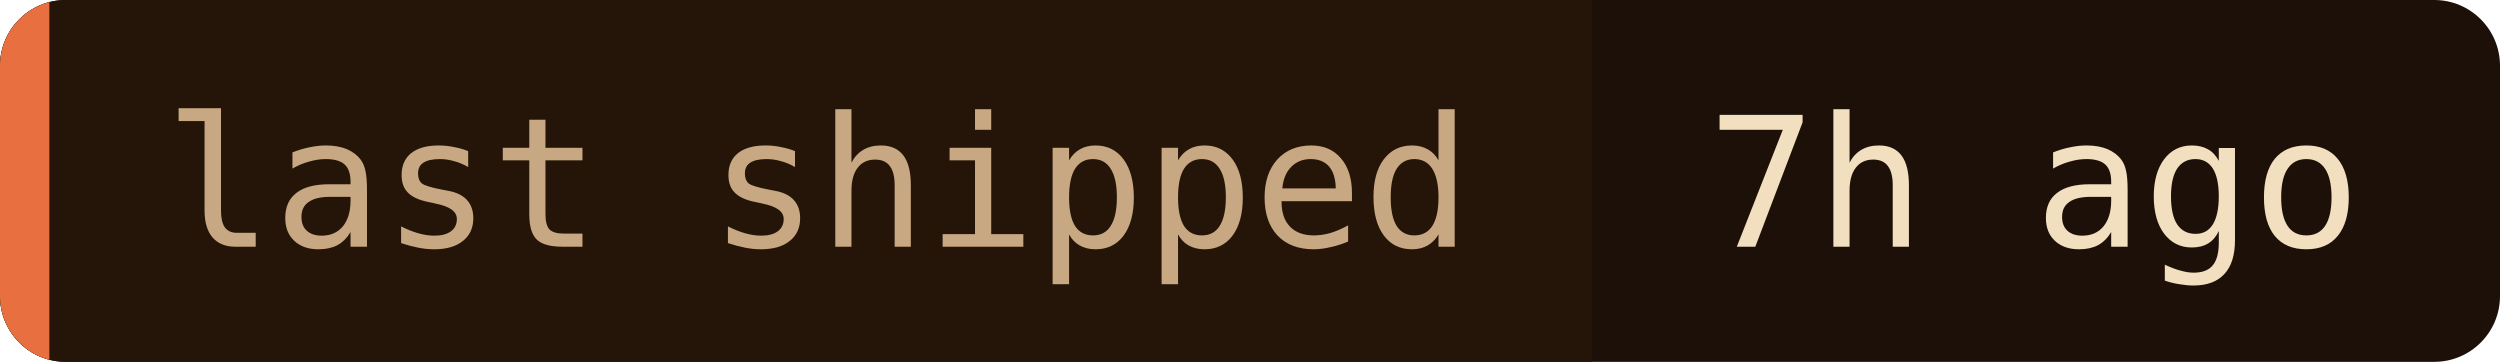
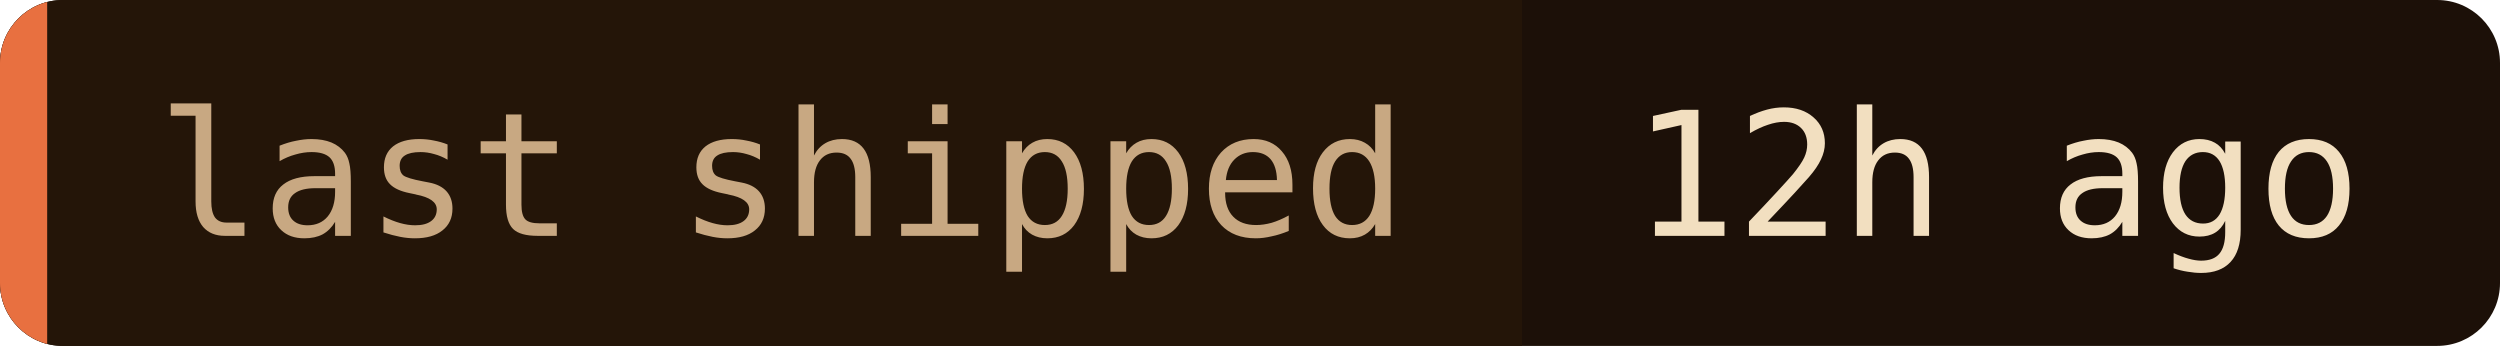
- <svg xmlns="http://www.w3.org/2000/svg" width="152" height="22" role="img" aria-label="last shipped: 7h ago">
+ <svg xmlns="http://www.w3.org/2000/svg" width="159" height="22" role="img" aria-label="last shipped: 12h ago">
  <clipPath id="c">
-     <rect width="152" height="22" rx="4" />
+     <rect width="159" height="22" rx="4" />
  </clipPath>
  <g clip-path="url(#c)">
-     <rect width="152" height="22" fill="#1c1008" />
+     <rect width="159" height="22" fill="#1c1008" />
    <rect width="96.8" height="22" fill="#241508" />
    <rect width="3" height="22" fill="#e87040" />
  </g>
  <g font-family="'JetBrains Mono', 'Fira Code', ui-monospace, SFMono-Regular, Menlo, monospace" font-size="11">
    <text x="10" y="15" fill="#c8a882">last shipped</text>
-     <text x="103.8" y="15" fill="#f2dfc0">7h ago</text>
+     <text x="103.8" y="15" fill="#f2dfc0">12h ago</text>
  </g>
</svg>
